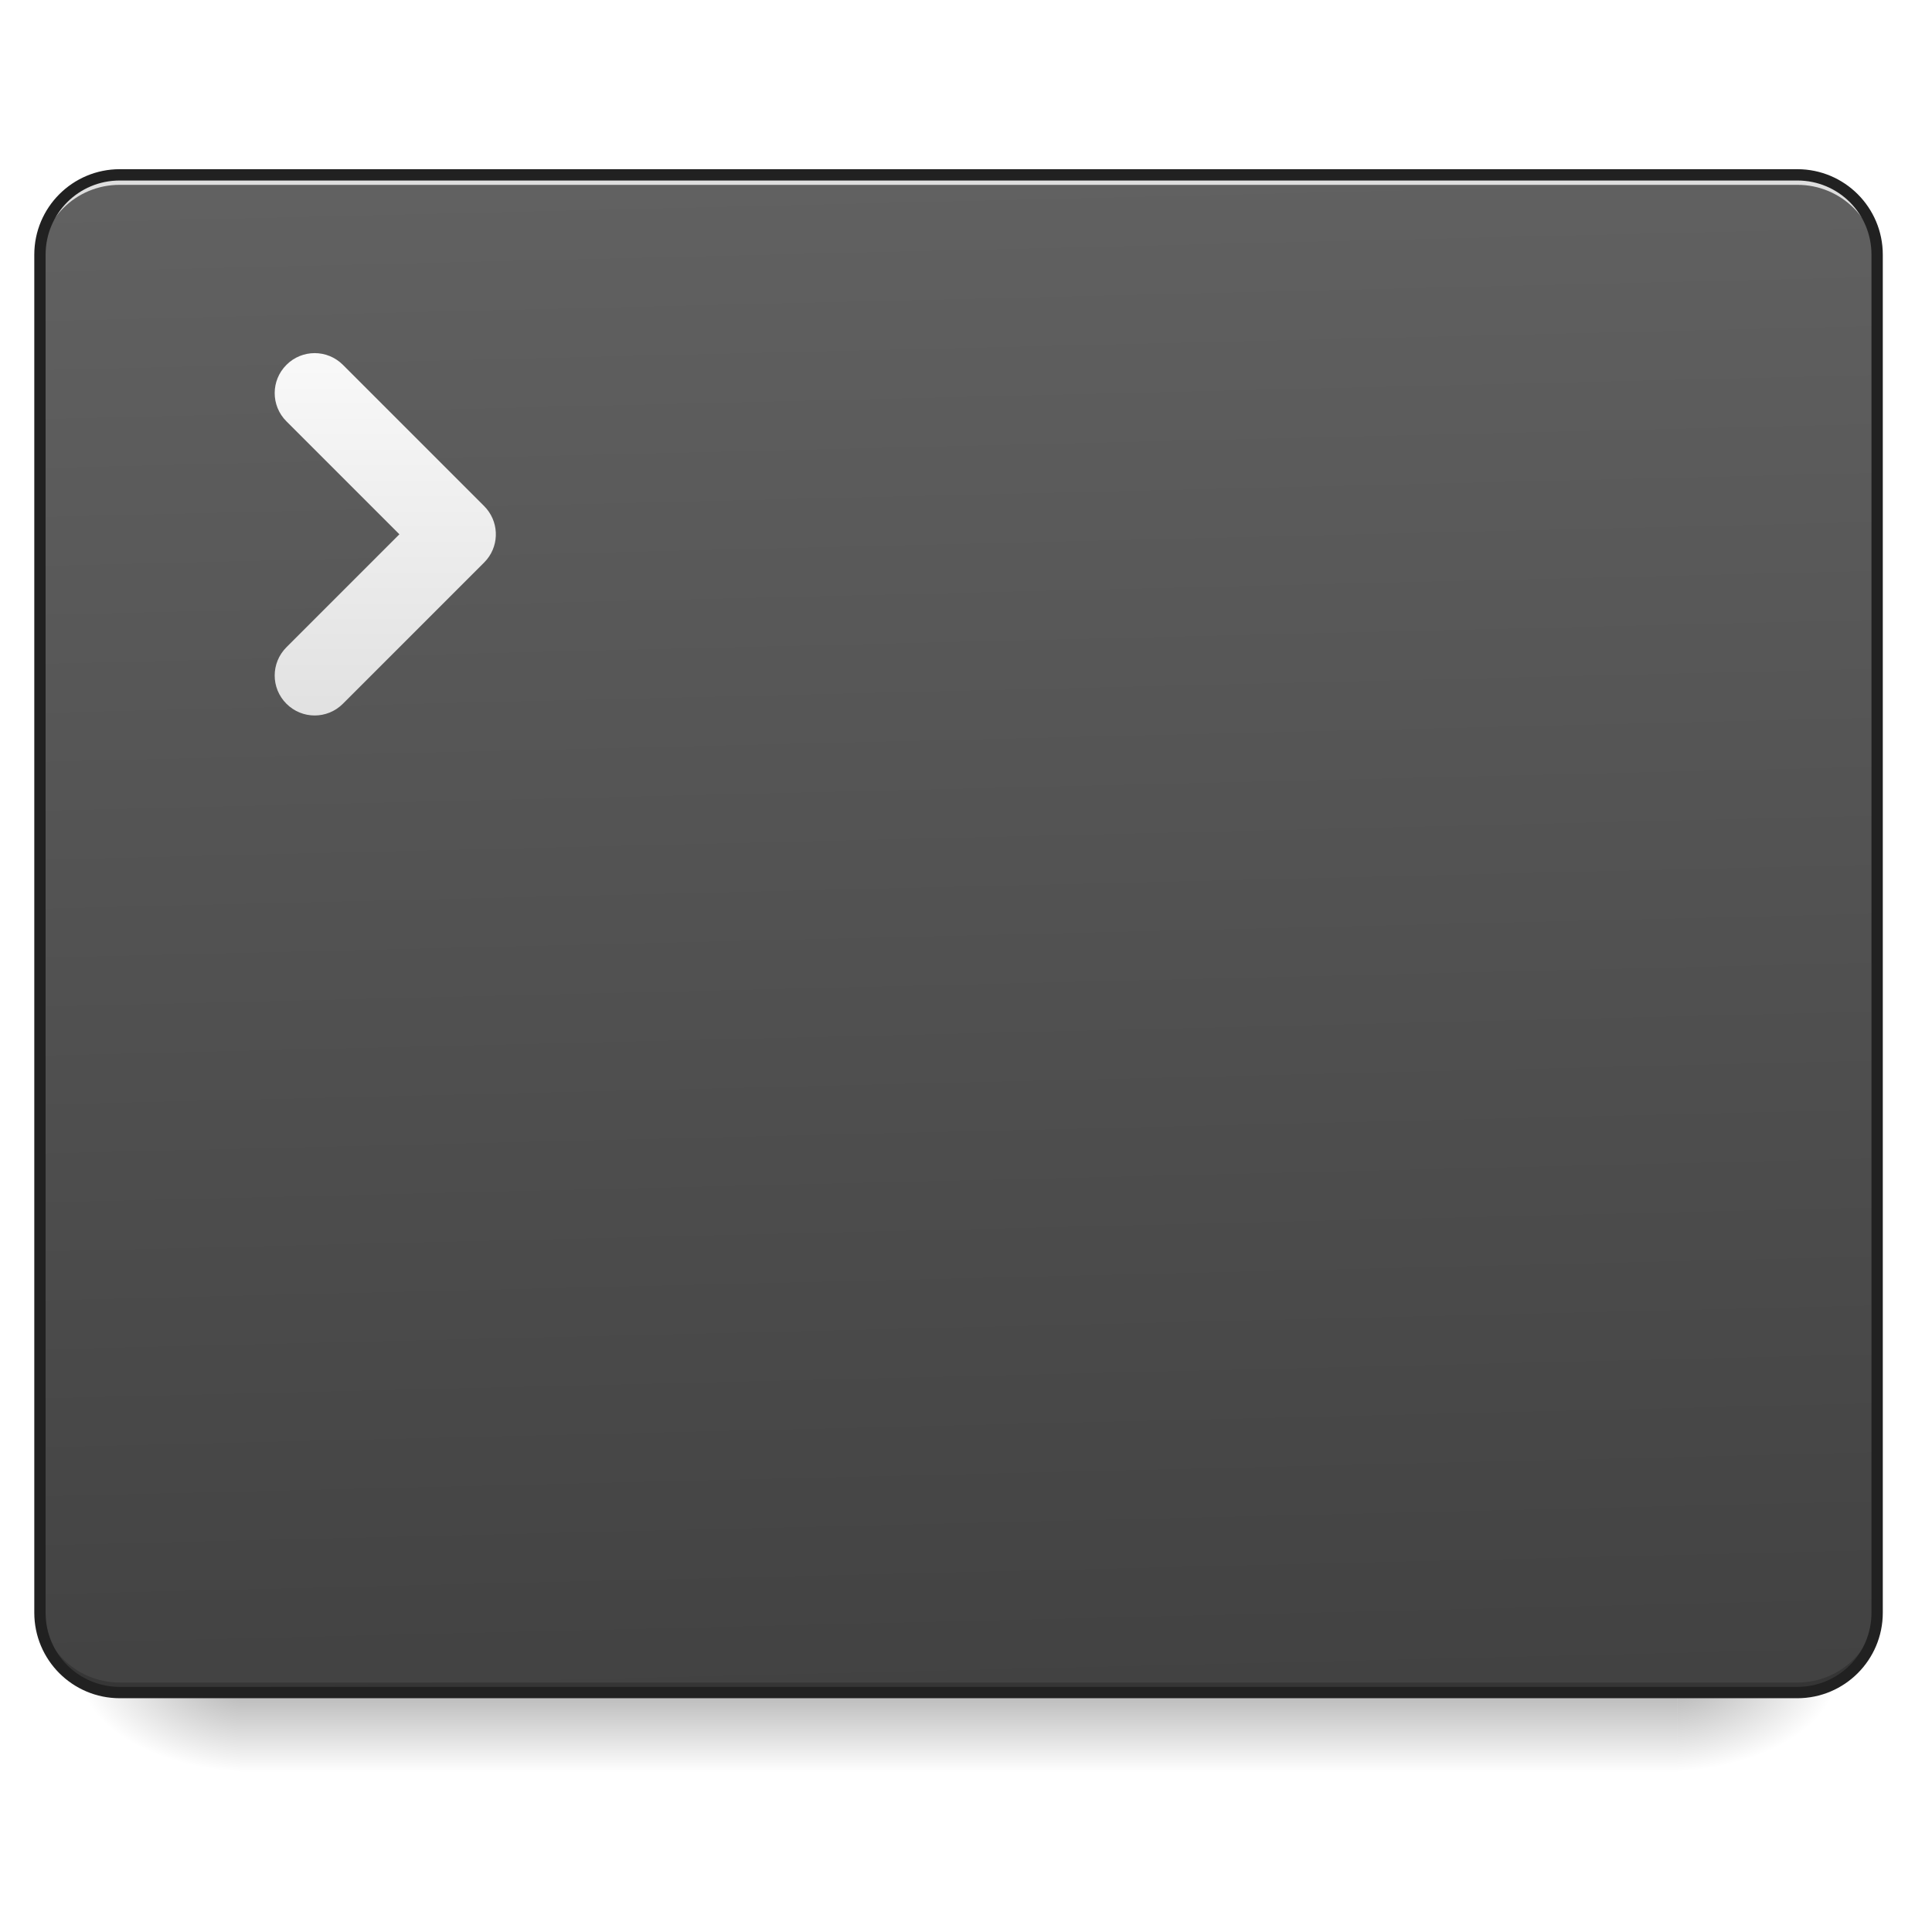
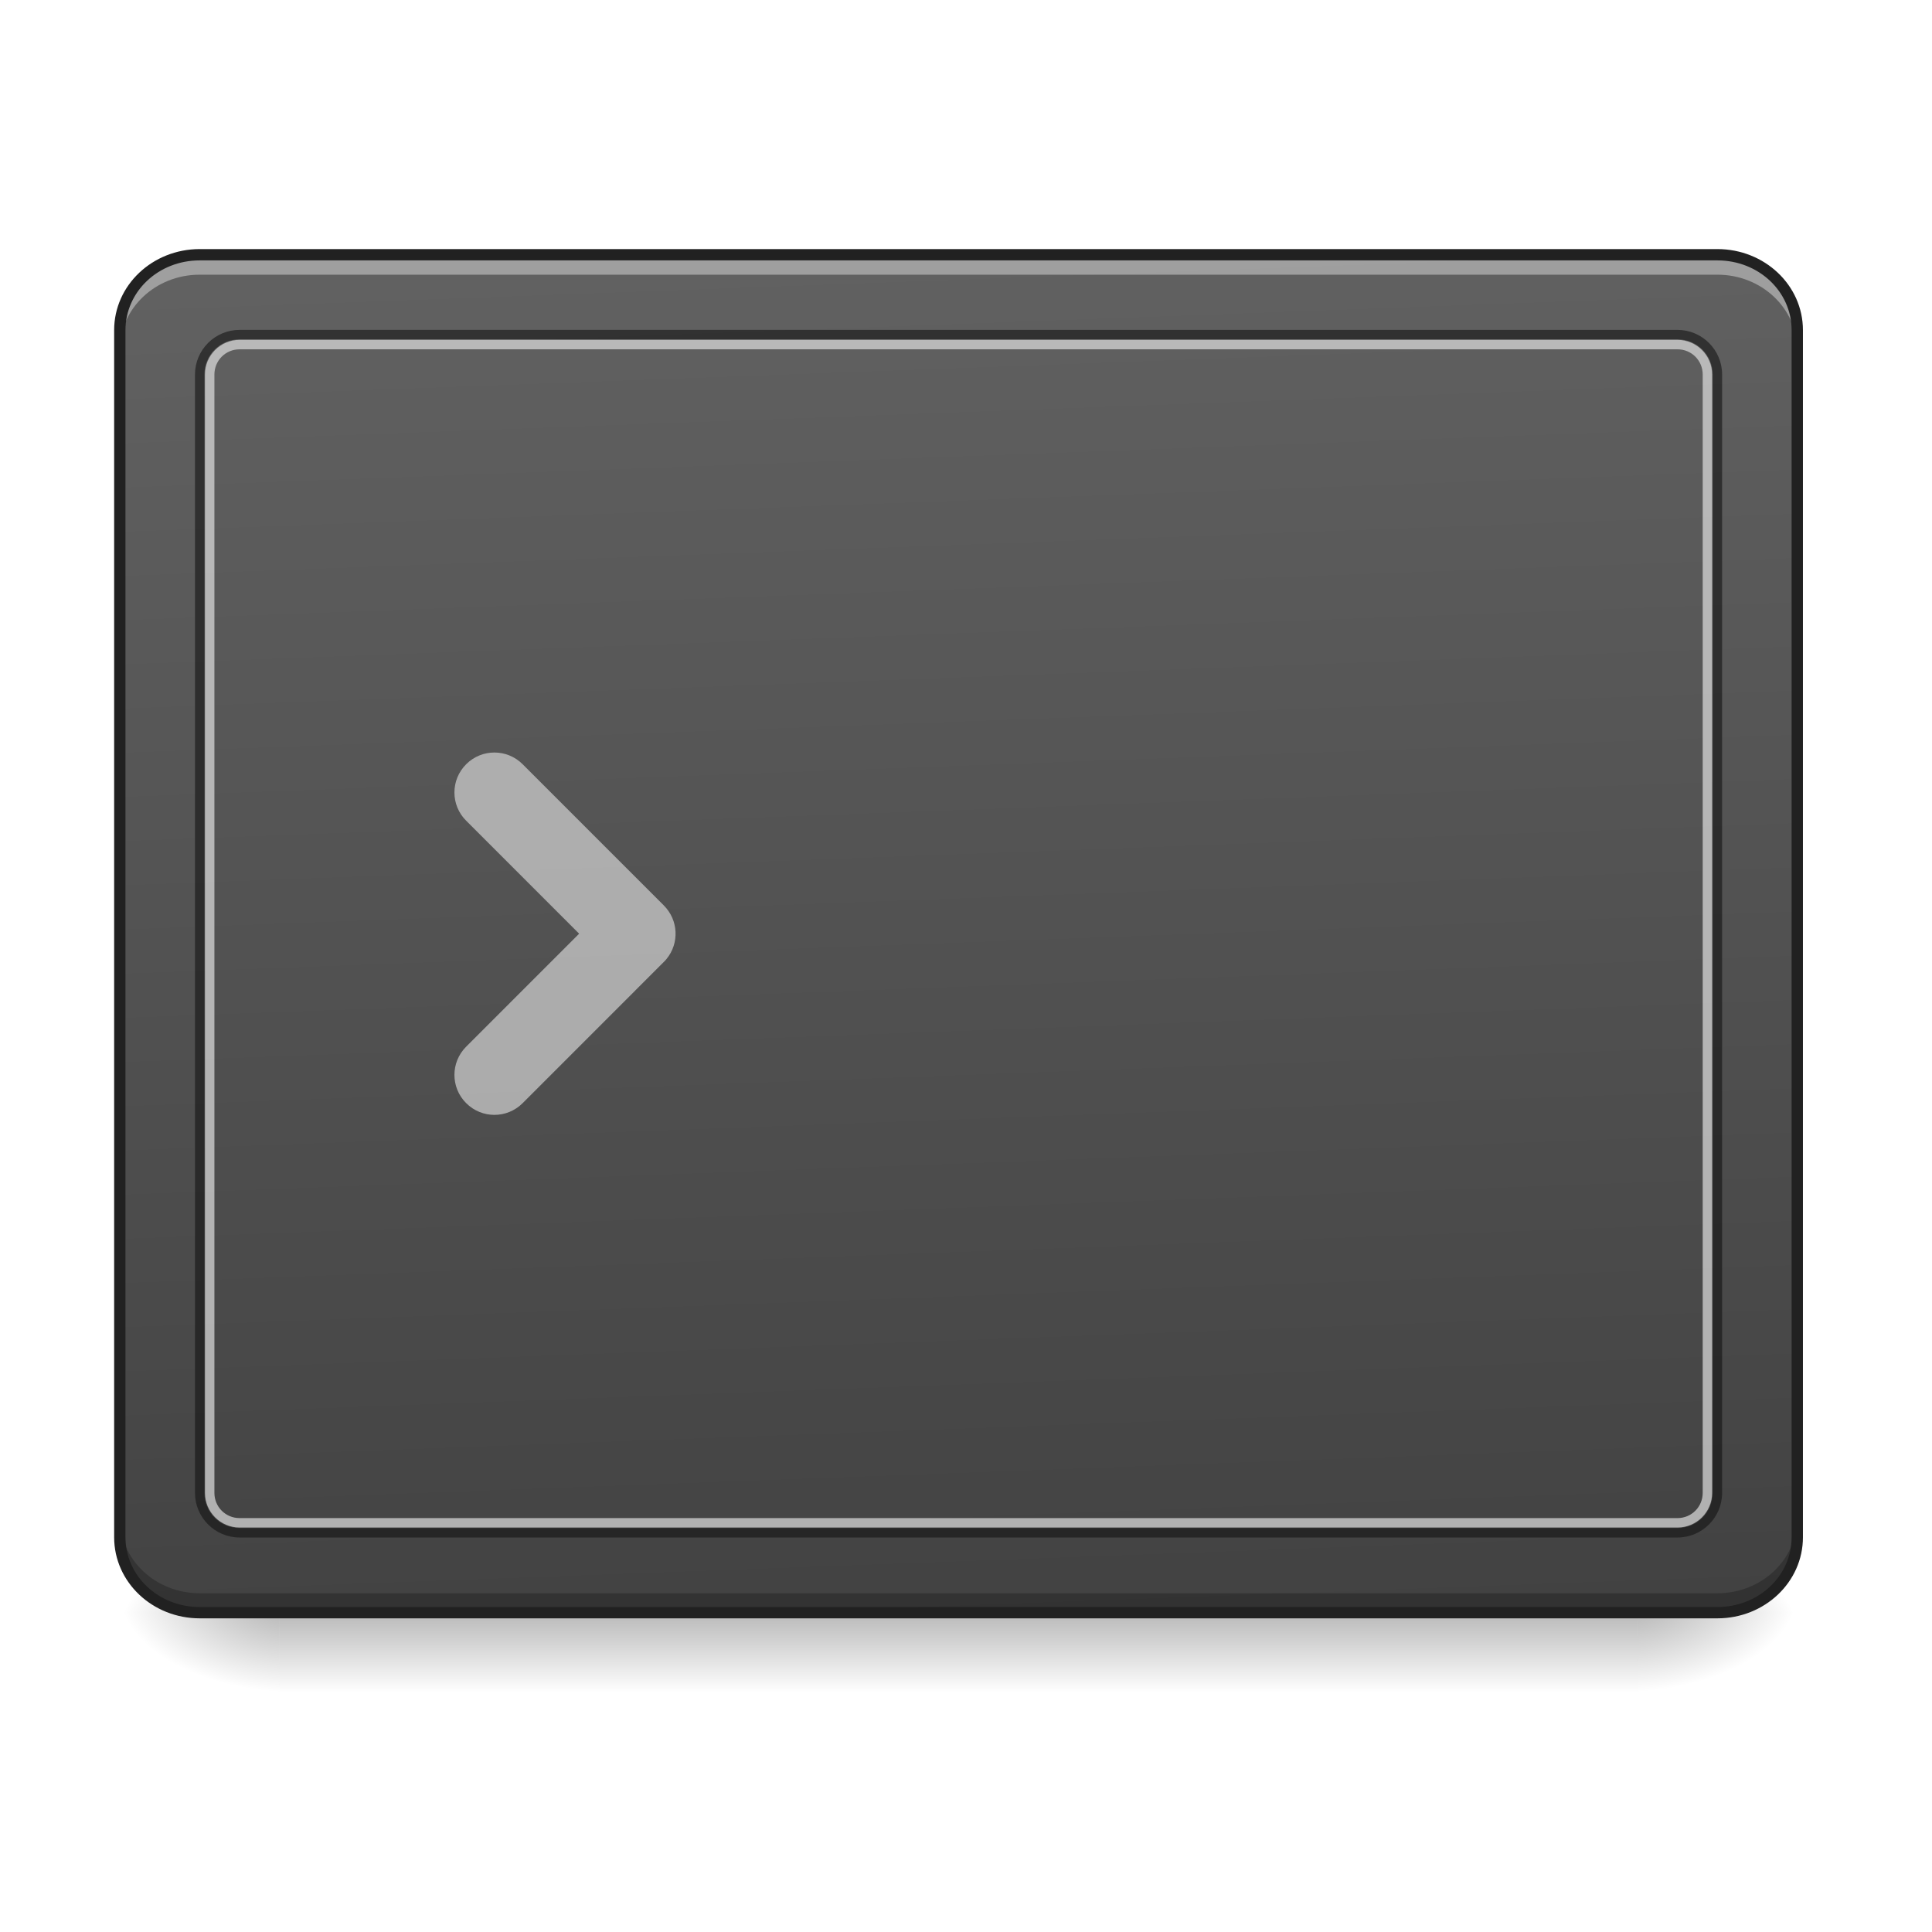
<svg xmlns="http://www.w3.org/2000/svg" width="256pt" height="256pt" viewBox="0 0 256 256" version="1.1">
  <defs>
-     <linearGradient id="linear0" gradientUnits="userSpaceOnUse" x1="254" y1="233.5" x2="254" y2="254.667" gradientTransform="matrix(0.500048,0,0,0.500048,-0.0000305205,107.5103)">
+     <linearGradient id="linear0" gradientUnits="userSpaceOnUse" x1="254" y1="233.5" x2="254" y2="254.667" gradientTransform="matrix(0.500048,0,0,0.500048,-5.292253,96.92593)">
      <stop offset="0" style="stop-color:rgb(0%,0%,0%);stop-opacity:0.275;" />
      <stop offset="1" style="stop-color:rgb(0%,0%,0%);stop-opacity:0;" />
    </linearGradient>
-     <radialGradient id="radial0" gradientUnits="userSpaceOnUse" cx="450.909" cy="189.579" fx="450.909" fy="189.579" r="21.167" gradientTransform="matrix(0.00000139336,-0.62506,-1.125108,-0.000000812309,432.9217,508.7627)">
+     <radialGradient id="radial0" gradientUnits="userSpaceOnUse" cx="450.909" cy="189.579" fx="450.909" fy="189.579" r="21.167" gradientTransform="matrix(0.00000139336,-0.62506,-1.125108,-0.000000812309,427.6295,498.1783)">
      <stop offset="0" style="stop-color:rgb(0%,0%,0%);stop-opacity:0.314;" />
      <stop offset="0.222" style="stop-color:rgb(0%,0%,0%);stop-opacity:0.275;" />
      <stop offset="1" style="stop-color:rgb(0%,0%,0%);stop-opacity:0;" />
    </radialGradient>
-     <radialGradient id="radial1" gradientUnits="userSpaceOnUse" cx="450.909" cy="189.579" fx="450.909" fy="189.579" r="21.167" gradientTransform="matrix(-0.00000139336,0.62506,1.125108,0.000000812309,-178.8974,-60.21983)">
+     <radialGradient id="radial1" gradientUnits="userSpaceOnUse" cx="450.909" cy="189.579" fx="450.909" fy="189.579" r="21.167" gradientTransform="matrix(-0.00000139336,0.62506,1.125108,0.000000812309,-173.6052,-70.80417)">
      <stop offset="0" style="stop-color:rgb(0%,0%,0%);stop-opacity:0.314;" />
      <stop offset="0.222" style="stop-color:rgb(0%,0%,0%);stop-opacity:0.275;" />
      <stop offset="1" style="stop-color:rgb(0%,0%,0%);stop-opacity:0;" />
    </radialGradient>
-     <radialGradient id="radial2" gradientUnits="userSpaceOnUse" cx="450.909" cy="189.579" fx="450.909" fy="189.579" r="21.167" gradientTransform="matrix(-0.00000139336,-0.62506,1.125108,-0.000000812309,-178.8974,508.7627)">
+     <radialGradient id="radial2" gradientUnits="userSpaceOnUse" cx="450.909" cy="189.579" fx="450.909" fy="189.579" r="21.167" gradientTransform="matrix(-0.00000139336,-0.62506,1.125108,-0.000000812309,-173.6052,498.1783)">
      <stop offset="0" style="stop-color:rgb(0%,0%,0%);stop-opacity:0.314;" />
      <stop offset="0.222" style="stop-color:rgb(0%,0%,0%);stop-opacity:0.275;" />
      <stop offset="1" style="stop-color:rgb(0%,0%,0%);stop-opacity:0;" />
    </radialGradient>
-     <radialGradient id="radial3" gradientUnits="userSpaceOnUse" cx="450.909" cy="189.579" fx="450.909" fy="189.579" r="21.167" gradientTransform="matrix(0.00000139336,0.62506,-1.125108,0.000000812309,432.9217,-60.21984)">
+     <radialGradient id="radial3" gradientUnits="userSpaceOnUse" cx="450.909" cy="189.579" fx="450.909" fy="189.579" r="21.167" gradientTransform="matrix(0.00000139336,0.62506,-1.125108,0.000000812309,427.6295,-70.80417)">
      <stop offset="0" style="stop-color:rgb(0%,0%,0%);stop-opacity:0.314;" />
      <stop offset="0.222" style="stop-color:rgb(0%,0%,0%);stop-opacity:0.275;" />
      <stop offset="1" style="stop-color:rgb(0%,0%,0%);stop-opacity:0;" />
    </radialGradient>
-     <linearGradient id="linear1" gradientUnits="userSpaceOnUse" x1="306.917" y1="-25.792" x2="305.955" y2="-141.415" gradientTransform="matrix(0.602797,0,0,1.739297,-46.8321,269.1308)">
+     <linearGradient id="linear1" gradientUnits="userSpaceOnUse" x1="307.627" y1="-22.391" x2="305.955" y2="-141.415" gradientTransform="matrix(0.576589,0,0,1.52501,-39.27365,249.4119)">
      <stop offset="0" style="stop-color:rgb(25.882%,25.882%,25.882%);stop-opacity:1;" />
      <stop offset="1" style="stop-color:rgb(38.039%,38.039%,38.039%);stop-opacity:1;" />
    </linearGradient>
-     <linearGradient id="linear2" gradientUnits="userSpaceOnUse" x1="105.833" y1="-20.5" x2="105.833" y2="-126.333" gradientTransform="matrix(0.500048,0,0,0.500048,0,107.5103)">
-       <stop offset="0" style="stop-color:rgb(87.843%,87.843%,87.843%);stop-opacity:1;" />
-       <stop offset="1" style="stop-color:rgb(98.039%,98.039%,98.039%);stop-opacity:1;" />
-     </linearGradient>
  </defs>
  <g id="surface1">
-     <path style=" stroke:none;fill-rule:nonzero;fill:url(#linear0);" d="M 31.754 224.27 L 222.27 224.27 L 222.27 234.855 L 31.754 234.855 Z M 31.754 224.27 " />
-     <path style=" stroke:none;fill-rule:nonzero;fill:url(#radial0);" d="M 222.27 224.27 L 243.441 224.27 L 243.441 213.688 L 222.27 213.688 Z M 222.27 224.27 " />
-     <path style=" stroke:none;fill-rule:nonzero;fill:url(#radial1);" d="M 31.754 224.27 L 10.586 224.27 L 10.586 234.855 L 31.754 234.855 Z M 31.754 224.27 " />
-     <path style=" stroke:none;fill-rule:nonzero;fill:url(#radial2);" d="M 31.754 224.27 L 10.586 224.27 L 10.586 213.688 L 31.754 213.688 Z M 31.754 224.27 " />
-     <path style=" stroke:none;fill-rule:nonzero;fill:url(#radial3);" d="M 222.27 224.27 L 243.441 224.27 L 243.441 234.855 L 222.27 234.855 Z M 222.27 224.27 " />
-     <path style=" stroke:none;fill-rule:nonzero;fill:url(#linear1);" d="M 15.875 23.168 L 238.148 23.168 C 243.992 23.168 248.73 27.906 248.73 33.754 L 248.73 213.688 C 248.73 219.531 243.992 224.27 238.148 224.27 L 15.875 224.27 C 10.031 224.27 5.293 219.531 5.293 213.688 L 5.293 33.754 C 5.293 27.906 10.031 23.168 15.875 23.168 Z M 15.875 23.168 " />
-     <path style=" stroke:none;fill-rule:nonzero;fill:rgb(0%,0%,0%);fill-opacity:0.196;" d="M 15.875 224.27 C 10.012 224.27 5.293 219.551 5.293 213.688 L 5.293 212.363 C 5.293 218.227 10.012 222.949 15.875 222.949 L 238.148 222.949 C 244.012 222.949 248.73 218.227 248.73 212.363 L 248.73 213.688 C 248.73 219.551 244.012 224.27 238.148 224.27 Z M 15.875 224.27 " />
-     <path style=" stroke:none;fill-rule:nonzero;fill:rgb(90.196%,90.196%,90.196%);fill-opacity:0.937;" d="M 15.875 23.168 C 10.012 23.168 5.293 27.891 5.293 33.754 L 5.293 35.074 C 5.293 29.211 10.012 24.48 15.875 24.492 L 238.148 24.492 C 244.012 24.48 248.73 29.211 248.73 35.074 L 248.73 33.754 C 248.73 27.891 244.012 23.168 238.148 23.168 Z M 15.875 23.168 " />
-     <path style=" stroke:none;fill-rule:nonzero;fill:rgb(12.941%,12.941%,12.941%);fill-opacity:1;" d="M 15.875 22.418 C 9.609 22.418 4.543 27.488 4.543 33.754 L 4.543 213.688 C 4.543 219.953 9.609 225.023 15.875 225.023 L 238.148 225.023 C 244.414 225.023 249.48 219.953 249.48 213.688 L 249.48 33.754 C 249.48 27.488 244.414 22.418 238.148 22.418 Z M 15.875 23.918 L 238.148 23.918 C 243.609 23.918 247.98 28.293 247.98 33.754 L 247.98 213.688 C 247.98 219.148 243.609 223.52 238.148 223.52 L 15.875 223.52 C 10.414 223.52 6.043 219.148 6.043 213.688 L 6.043 33.754 C 6.043 28.293 10.414 23.918 15.875 23.918 Z M 15.875 23.918 " />
-     <path style=" stroke:none;fill-rule:nonzero;fill:url(#linear2);" d="M 45.438 48.344 C 43.363 46.273 40.027 46.273 37.953 48.344 L 37.953 48.348 C 35.879 50.418 35.879 53.758 37.953 55.828 L 52.922 70.797 L 37.953 85.766 C 35.879 87.84 35.879 91.18 37.953 93.25 C 40.027 95.324 43.363 95.324 45.438 93.25 L 64.148 74.539 C 64.277 74.41 64.398 74.277 64.512 74.137 C 66.215 72.055 66.09 69 64.148 67.055 Z M 45.438 48.344 " />
+     <path style=" stroke:none;fill-rule:nonzero;fill:url(#linear0);" d="M 37.047 214.273 L 216.98 214.273 L 216.98 224.27 L 37.047 224.27 Z M 37.047 214.273 " />
+     <path style=" stroke:none;fill-rule:nonzero;fill:url(#radial0);" d="M 216.98 213.688 L 238.148 213.688 L 238.148 203.102 L 216.98 203.102 Z M 216.98 213.688 " />
+     <path style=" stroke:none;fill-rule:nonzero;fill:url(#radial1);" d="M 37.047 213.688 L 15.875 213.688 L 15.875 224.27 L 37.047 224.27 Z M 37.047 213.688 " />
+     <path style=" stroke:none;fill-rule:nonzero;fill:url(#radial2);" d="M 37.047 213.688 L 15.875 213.688 L 15.875 203.102 L 37.047 203.102 Z M 37.047 213.688 " />
+     <path style=" stroke:none;fill-rule:nonzero;fill:url(#radial3);" d="M 216.98 213.688 L 238.148 213.688 L 238.148 224.27 L 216.98 224.27 Z M 216.98 213.688 " />
+     <path style=" stroke:none;fill-rule:nonzero;fill:url(#linear1);" d="M 26.461 33.754 L 227.562 33.754 C 233.41 33.754 238.148 38.23 238.148 43.75 L 238.148 203.691 C 238.148 209.211 233.41 213.688 227.562 213.688 L 26.461 213.688 C 20.617 213.688 15.875 209.211 15.875 203.691 L 15.875 43.75 C 15.875 38.23 20.617 33.754 26.461 33.754 Z M 26.461 33.754 " />
+     <path style=" stroke:none;fill-rule:nonzero;fill:rgb(92.549%,92.549%,92.549%);fill-opacity:0.588;" d="M 69.254 101.266 C 67.18 99.195 63.84 99.195 61.77 101.266 C 59.695 103.34 59.695 106.68 61.77 108.75 L 76.738 123.719 L 61.77 138.688 C 59.695 140.762 59.695 144.102 61.77 146.172 C 63.84 148.246 67.18 148.246 69.254 146.172 L 87.961 127.461 C 88.094 127.332 88.215 127.199 88.328 127.059 C 90.027 124.977 89.906 121.922 87.961 119.977 Z M 69.254 101.266 " />
+     <path style=" stroke:none;fill-rule:nonzero;fill:rgb(100%,100%,100%);fill-opacity:0.392;" d="M 26.461 33.754 C 20.598 33.754 15.875 38.211 15.875 43.75 L 15.875 46.395 C 15.875 40.859 20.598 36.398 26.461 36.398 L 227.562 36.398 C 233.426 36.398 238.148 40.859 238.148 46.395 L 238.148 43.75 C 238.148 38.211 233.426 33.754 227.562 33.754 Z M 26.461 33.754 " />
+     <path style=" stroke:none;fill-rule:nonzero;fill:rgb(0%,0%,0%);fill-opacity:0.235;" d="M 26.461 213.762 C 20.598 213.762 15.875 209.301 15.875 203.766 L 15.875 201.117 C 15.875 206.656 20.598 211.113 26.461 211.113 L 227.562 211.113 C 233.426 211.113 238.148 206.656 238.148 201.117 L 238.148 203.766 C 238.148 209.301 233.426 213.762 227.562 213.762 Z M 26.461 213.762 " />
+     <path style=" stroke:none;fill-rule:nonzero;fill:rgb(12.941%,12.941%,12.941%);fill-opacity:1;" d="M 26.461 33.004 C 20.215 33.004 15.125 37.785 15.125 43.75 L 15.125 203.691 C 15.125 209.656 20.215 214.438 26.461 214.438 L 227.562 214.438 C 233.809 214.438 238.898 209.656 238.898 203.691 L 238.898 43.75 C 238.898 37.785 233.809 33.004 227.562 33.004 Z M 26.461 34.504 L 227.562 34.504 C 233.047 34.504 237.398 38.637 237.398 43.75 L 237.398 203.691 C 237.398 208.801 233.047 212.938 227.562 212.938 L 26.461 212.938 C 20.977 212.938 16.625 208.801 16.625 203.691 L 16.625 43.75 C 16.625 38.637 20.977 34.504 26.461 34.504 Z M 26.461 34.504 " />
+     <path style=" stroke:none;fill-rule:nonzero;fill:rgb(6.667%,6.667%,6.667%);fill-opacity:0.588;" d="M 31.754 43.711 C 28.484 43.711 25.836 46.363 25.836 49.629 L 25.836 197.812 C 25.836 201.078 28.484 203.727 31.754 203.727 L 222.27 203.727 C 225.539 203.727 228.188 201.078 228.188 197.812 L 228.188 49.629 C 228.188 46.363 225.539 43.711 222.27 43.711 Z M 31.754 44.961 L 222.27 44.961 C 224.867 44.961 226.938 47.035 226.938 49.629 L 226.938 197.812 C 226.938 200.406 224.867 202.477 222.27 202.477 L 31.754 202.477 C 29.156 202.477 27.086 200.406 27.086 197.812 L 27.086 49.629 C 27.086 47.035 29.156 44.961 31.754 44.961 Z M 31.754 44.961 " />
+     <path style=" stroke:none;fill-rule:nonzero;fill:rgb(87.059%,87.059%,87.059%);fill-opacity:0.706;" d="M 31.754 45.035 C 29.219 45.035 27.16 47.094 27.16 49.629 L 27.16 197.812 C 27.16 200.344 29.219 202.406 31.754 202.406 L 222.27 202.406 C 224.805 202.406 226.867 200.344 226.867 197.812 L 226.867 49.629 C 226.867 47.094 224.805 45.035 222.27 45.035 Z M 31.754 46.285 L 222.27 46.285 C 224.133 46.285 225.617 47.766 225.617 49.629 L 225.617 197.812 C 225.617 199.676 224.133 201.156 222.27 201.156 L 31.754 201.156 C 29.891 201.156 28.41 199.676 28.41 197.812 L 28.41 49.629 C 28.41 47.766 29.891 46.285 31.754 46.285 Z M 31.754 46.285 " />
  </g>
</svg>
